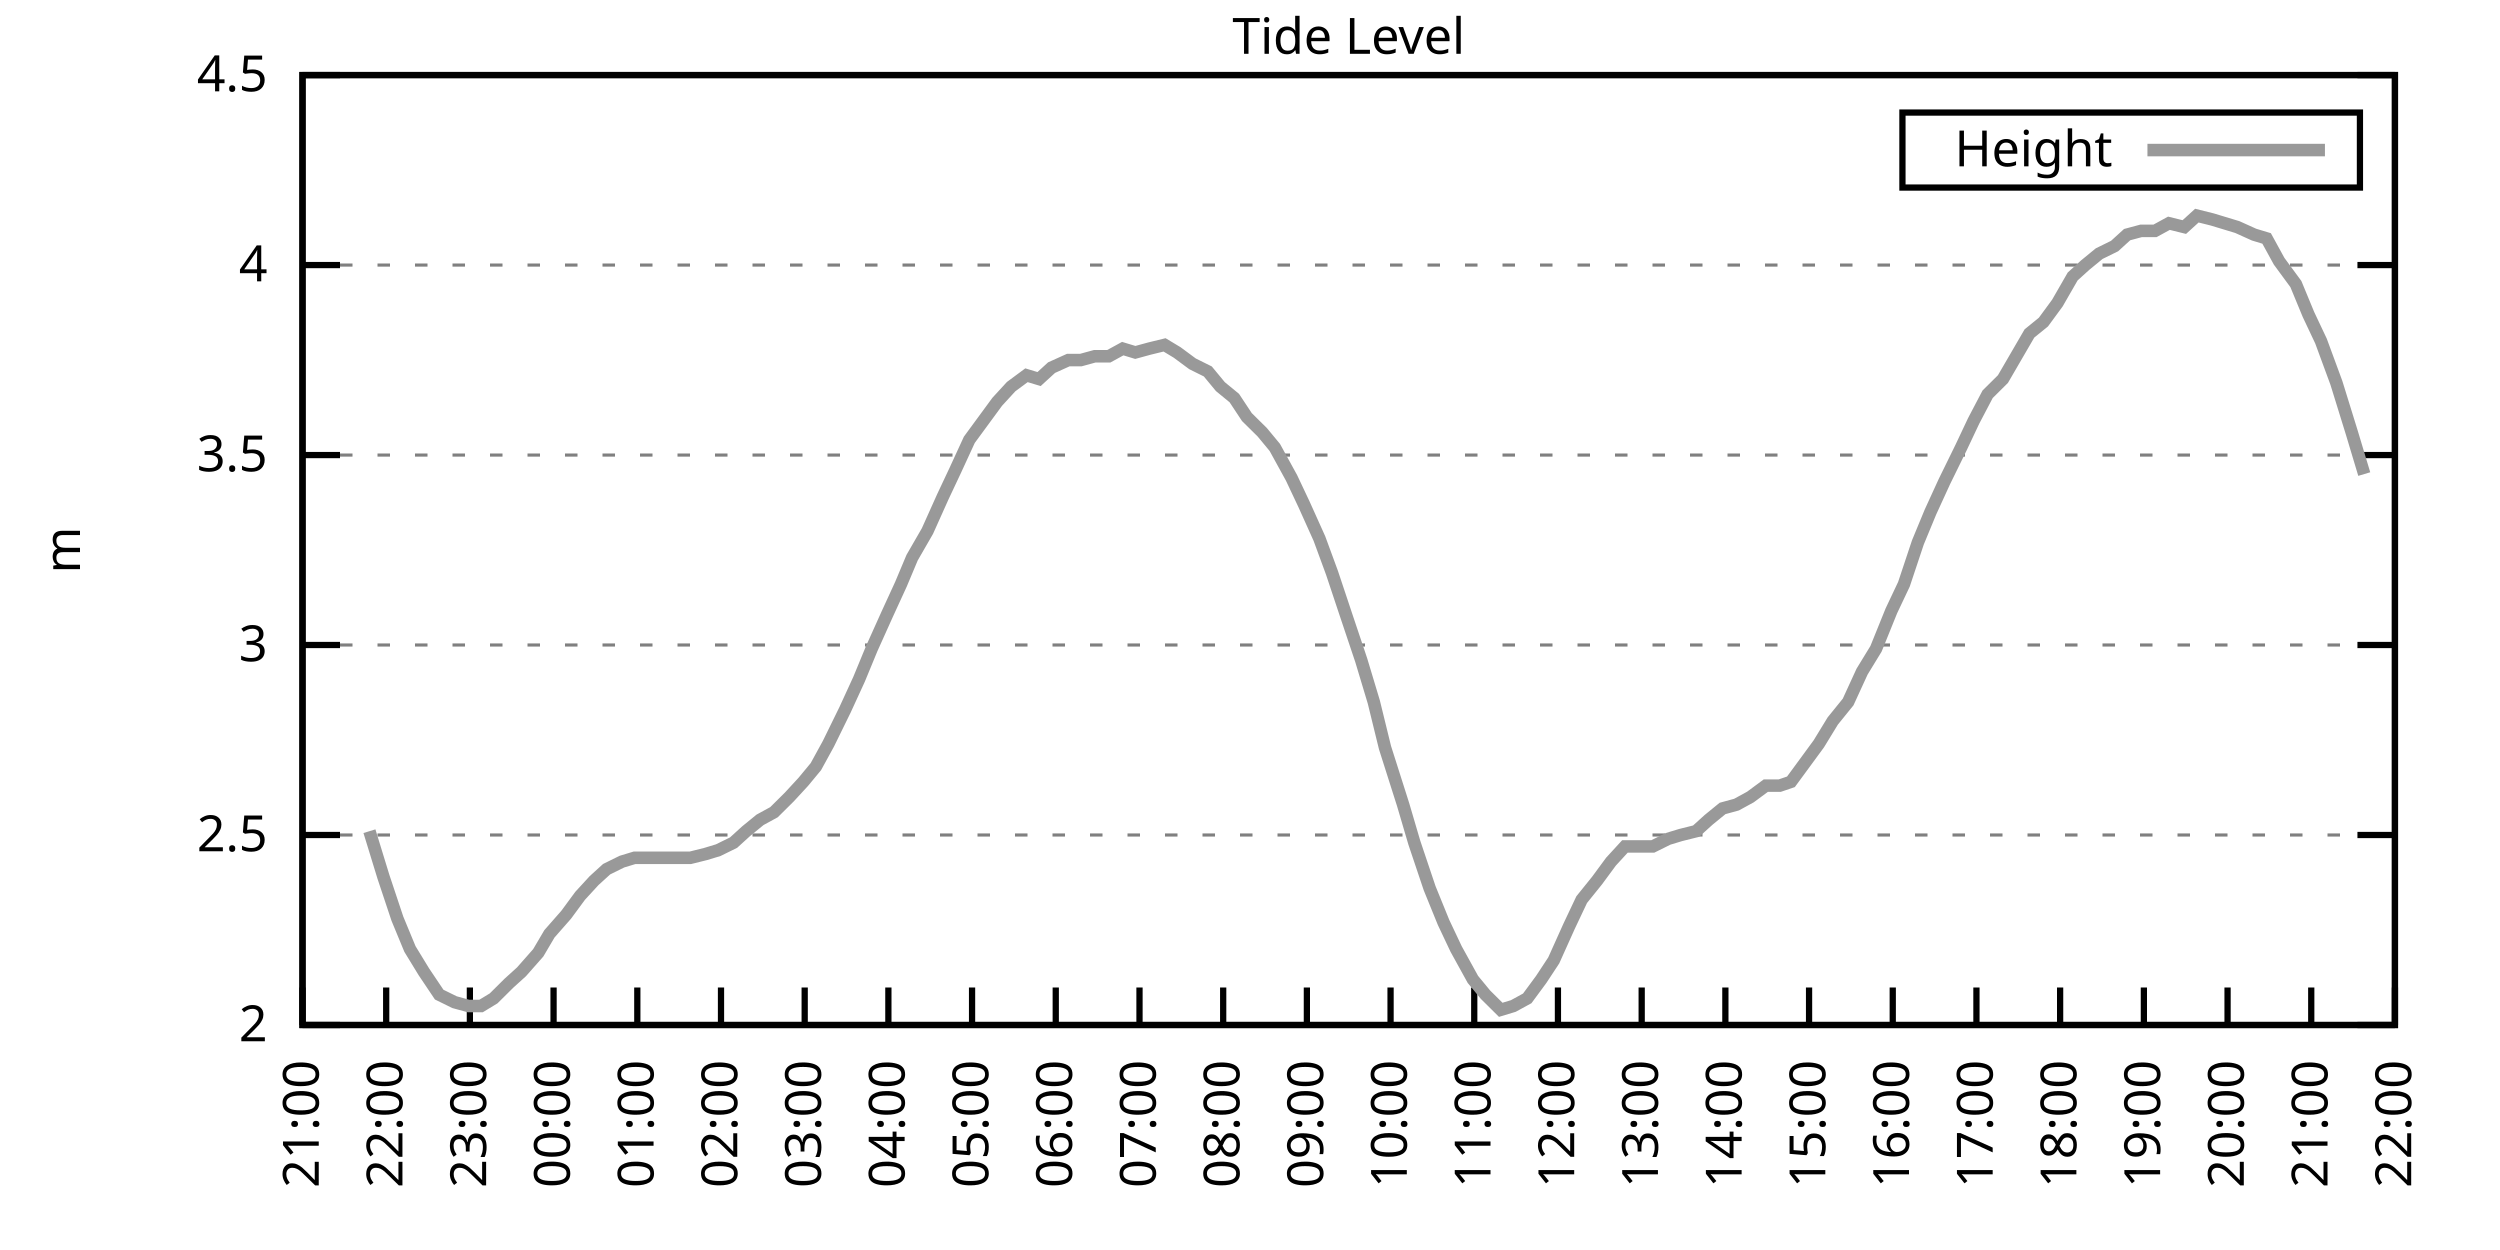
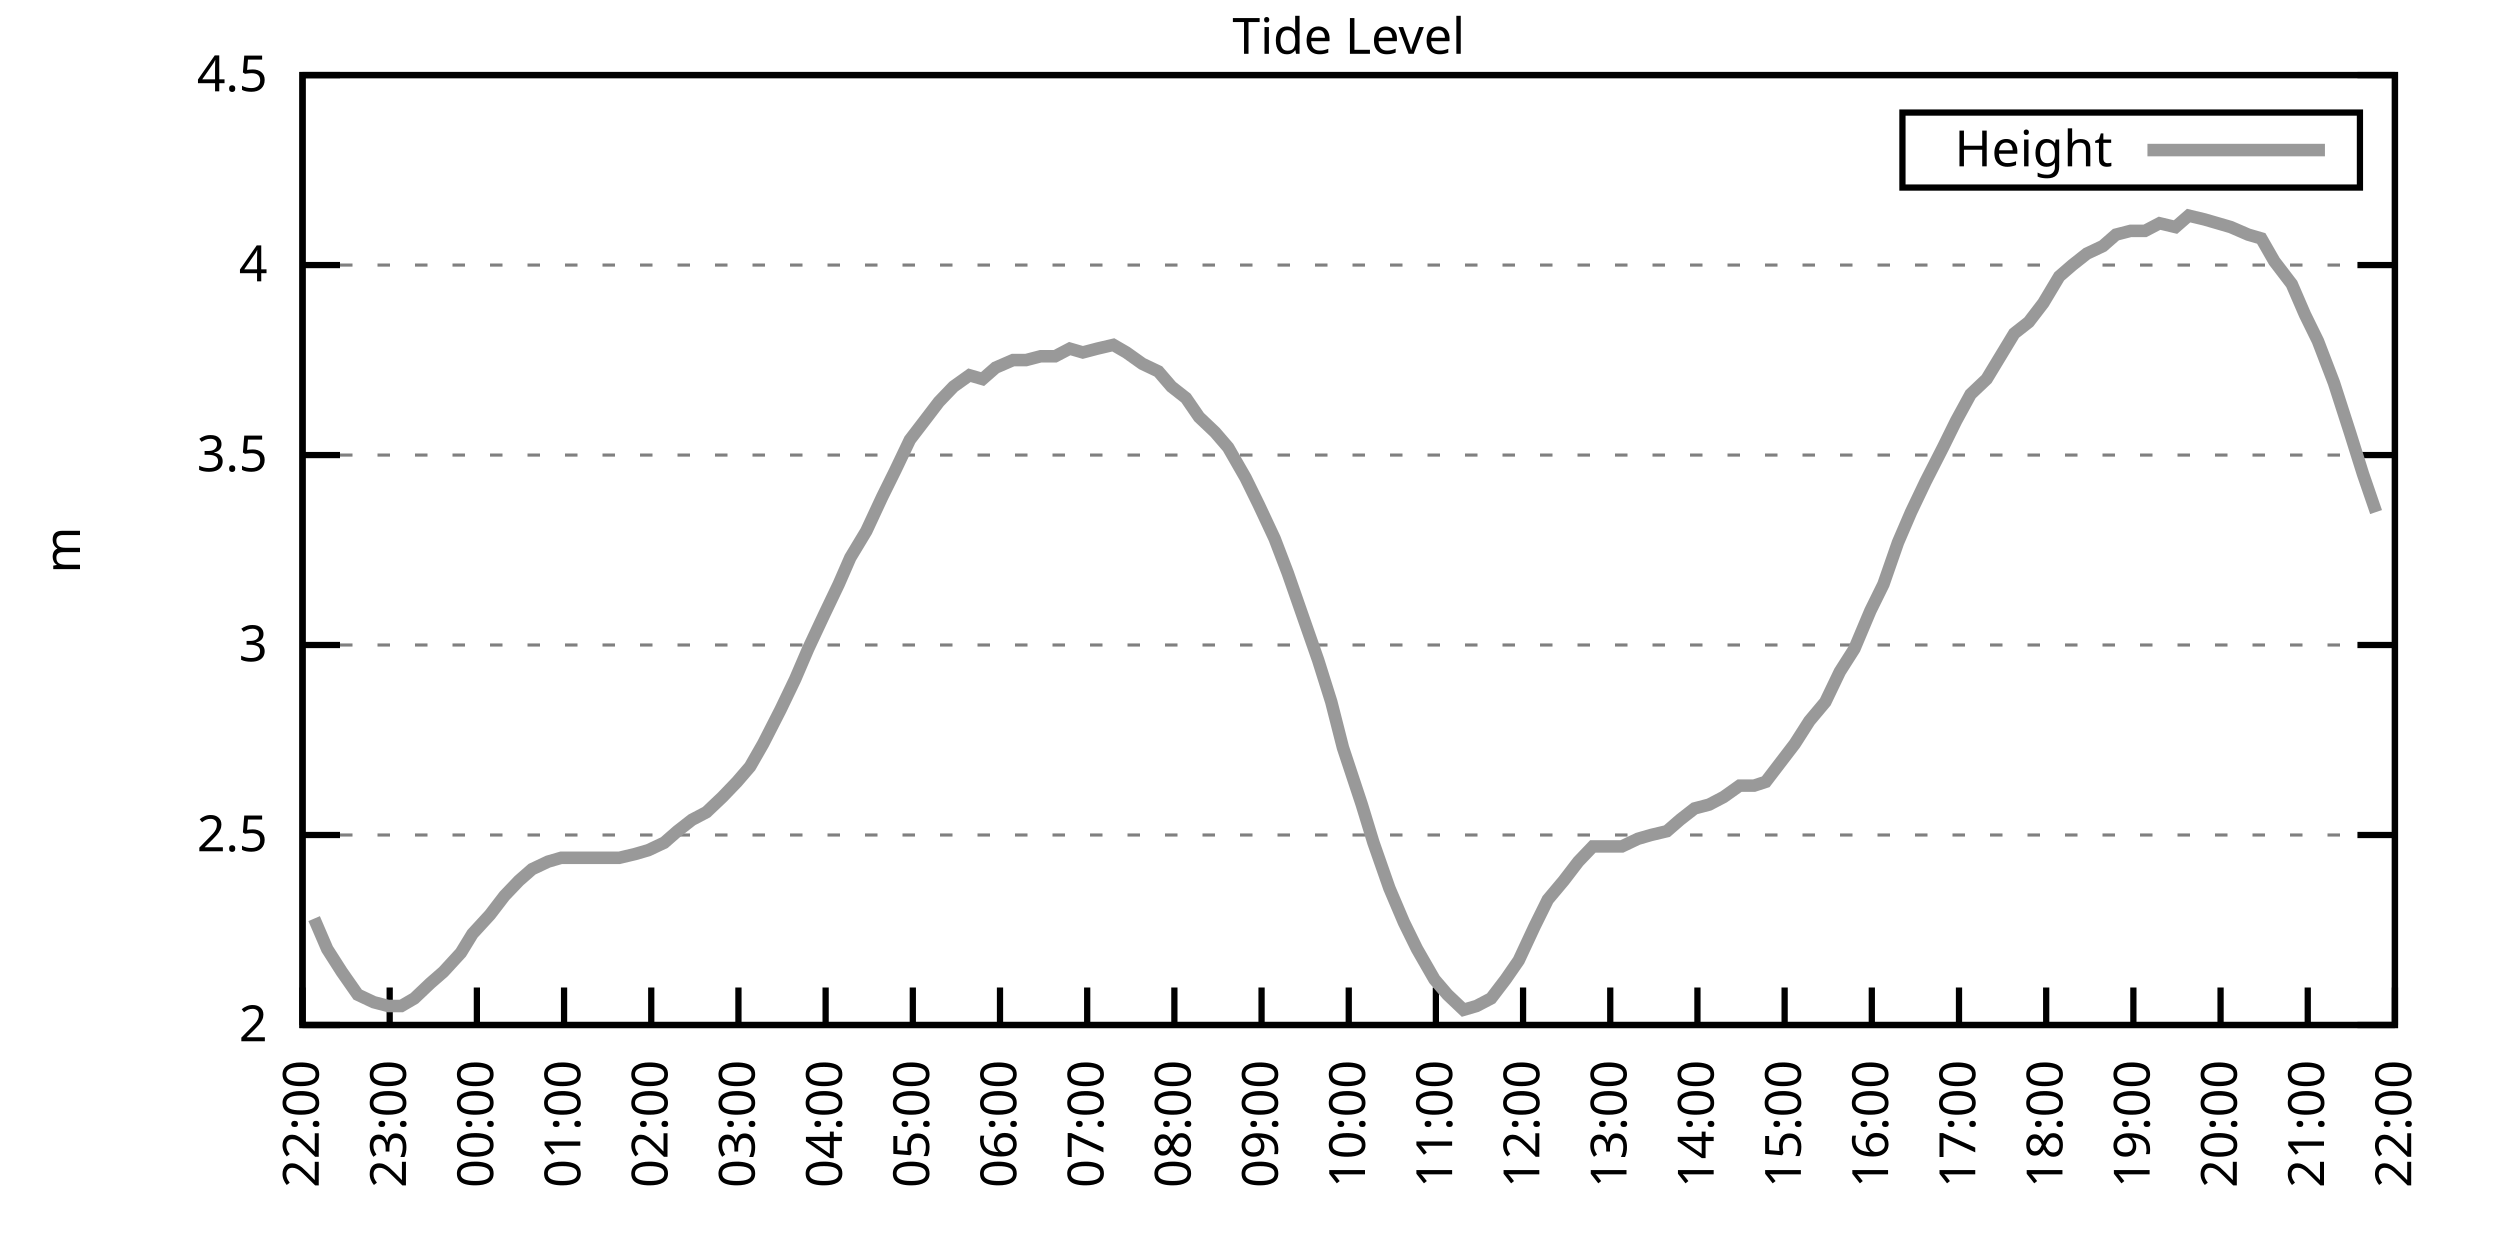
<svg xmlns="http://www.w3.org/2000/svg" xmlns:xlink="http://www.w3.org/1999/xlink" width="400" height="200" viewBox="0 0 400 200">
  <g id="gnuplot_canvas">
    <rect x="0" y="0" width="400" height="200" fill="none" />
    <defs>
      <circle id="gpDot" r="0.5" stroke-width="0.5" stroke="currentColor" />
      <path id="gpPt0" stroke-width="0.333" stroke="currentColor" d="M-1,0 h2 M0,-1 v2" />
      <path id="gpPt1" stroke-width="0.333" stroke="currentColor" d="M-1,-1 L1,1 M1,-1 L-1,1" />
      <path id="gpPt2" stroke-width="0.333" stroke="currentColor" d="M-1,0 L1,0 M0,-1 L0,1 M-1,-1 L1,1 M-1,1 L1,-1" />
      <rect id="gpPt3" stroke-width="0.333" stroke="currentColor" x="-1" y="-1" width="2" height="2" />
      <rect id="gpPt4" stroke-width="0.333" stroke="currentColor" fill="currentColor" x="-1" y="-1" width="2" height="2" />
      <circle id="gpPt5" stroke-width="0.333" stroke="currentColor" cx="0" cy="0" r="1" />
      <use xlink:href="#gpPt5" id="gpPt6" fill="currentColor" stroke="none" />
      <path id="gpPt7" stroke-width="0.333" stroke="currentColor" d="M0,-1.33 L-1.33,0.67 L1.33,0.67 z" />
      <use xlink:href="#gpPt7" id="gpPt8" fill="currentColor" stroke="none" />
      <use xlink:href="#gpPt7" id="gpPt9" stroke="currentColor" transform="rotate(180)" />
      <use xlink:href="#gpPt9" id="gpPt10" fill="currentColor" stroke="none" />
      <use xlink:href="#gpPt3" id="gpPt11" stroke="currentColor" transform="rotate(45)" />
      <use xlink:href="#gpPt11" id="gpPt12" fill="currentColor" stroke="none" />
      <path id="gpPt13" stroke-width="0.333" stroke="currentColor" d="M0,1.330 L1.265,0.411 L0.782,-1.067 L-0.782,-1.076 L-1.265,0.411 z" />
      <use xlink:href="#gpPt13" id="gpPt14" fill="currentColor" stroke="none" />
      <filter id="textbox" filterUnits="objectBoundingBox" x="0" y="0" height="1" width="1">
        <feFlood flood-color="white" flood-opacity="1" result="bgnd" />
        <feComposite in="SourceGraphic" in2="bgnd" operator="atop" />
      </filter>
      <filter id="greybox" filterUnits="objectBoundingBox" x="0" y="0" height="1" width="1">
        <feFlood flood-color="lightgrey" flood-opacity="1" result="grey" />
        <feComposite in="SourceGraphic" in2="grey" operator="atop" />
      </filter>
    </defs>
    <g fill="none" color="white" stroke="currentColor" stroke-width="1.00" stroke-linecap="butt" stroke-linejoin="miter">
</g>
    <g fill="none" color="black" stroke="currentColor" stroke-width="1.00" stroke-linecap="butt" stroke-linejoin="miter">
      <g stroke="none" shape-rendering="crispEdges">
        <polygon fill="rgb(255, 255, 255)" points="48.40,164.00 383.18,164.00 383.18,12.02 48.40,12.02 " />
      </g>
    </g>
    <g fill="none" color="black" stroke="currentColor" stroke-width="1.00" stroke-linecap="butt" stroke-linejoin="miter">
</g>
    <g fill="none" color="black" stroke="black" stroke-width="0.50" stroke-linecap="butt" stroke-linejoin="miter">
</g>
    <g fill="none" color="gray" stroke="currentColor" stroke-width="0.50" stroke-linecap="butt" stroke-linejoin="miter">
      <path stroke="gray" stroke-dasharray="2,4" class="gridline" d="M48.40,164.00 L383.19,164.00  " />
    </g>
    <g fill="none" color="gray" stroke="gray" stroke-width="1.00" stroke-linecap="butt" stroke-linejoin="miter">
</g>
    <g fill="none" color="black" stroke="currentColor" stroke-width="1.00" stroke-linecap="butt" stroke-linejoin="miter">
      <path stroke="black" d="M48.40,164.00 L54.40,164.00 M383.19,164.00 L377.19,164.00  " />
      <g transform="translate(42.80,166.60)" stroke="none" fill="black" font-family="Sans" font-size="8.00" text-anchor="end">
        <text>
          <tspan font-family="Sans"> 2</tspan>
        </text>
      </g>
    </g>
    <g fill="none" color="black" stroke="currentColor" stroke-width="1.00" stroke-linecap="butt" stroke-linejoin="miter">
</g>
    <g fill="none" color="black" stroke="black" stroke-width="0.50" stroke-linecap="butt" stroke-linejoin="miter">
</g>
    <g fill="none" color="gray" stroke="currentColor" stroke-width="0.50" stroke-linecap="butt" stroke-linejoin="miter">
      <path stroke="gray" stroke-dasharray="2,4" class="gridline" d="M48.40,133.60 L383.19,133.60  " />
    </g>
    <g fill="none" color="gray" stroke="gray" stroke-width="1.00" stroke-linecap="butt" stroke-linejoin="miter">
</g>
    <g fill="none" color="black" stroke="currentColor" stroke-width="1.00" stroke-linecap="butt" stroke-linejoin="miter">
      <path stroke="black" d="M48.40,133.60 L54.40,133.60 M383.19,133.60 L377.19,133.60  " />
      <g transform="translate(42.80,136.20)" stroke="none" fill="black" font-family="Sans" font-size="8.00" text-anchor="end">
        <text>
          <tspan font-family="Sans"> 2.5</tspan>
        </text>
      </g>
    </g>
    <g fill="none" color="black" stroke="currentColor" stroke-width="1.00" stroke-linecap="butt" stroke-linejoin="miter">
</g>
    <g fill="none" color="black" stroke="black" stroke-width="0.50" stroke-linecap="butt" stroke-linejoin="miter">
</g>
    <g fill="none" color="gray" stroke="currentColor" stroke-width="0.50" stroke-linecap="butt" stroke-linejoin="miter">
      <path stroke="gray" stroke-dasharray="2,4" class="gridline" d="M48.40,103.20 L383.19,103.20  " />
    </g>
    <g fill="none" color="gray" stroke="gray" stroke-width="1.00" stroke-linecap="butt" stroke-linejoin="miter">
</g>
    <g fill="none" color="black" stroke="currentColor" stroke-width="1.00" stroke-linecap="butt" stroke-linejoin="miter">
      <path stroke="black" d="M48.40,103.20 L54.40,103.20 M383.19,103.20 L377.19,103.20  " />
      <g transform="translate(42.80,105.80)" stroke="none" fill="black" font-family="Sans" font-size="8.00" text-anchor="end">
        <text>
          <tspan font-family="Sans"> 3</tspan>
        </text>
      </g>
    </g>
    <g fill="none" color="black" stroke="currentColor" stroke-width="1.00" stroke-linecap="butt" stroke-linejoin="miter">
</g>
    <g fill="none" color="black" stroke="black" stroke-width="0.50" stroke-linecap="butt" stroke-linejoin="miter">
</g>
    <g fill="none" color="gray" stroke="currentColor" stroke-width="0.50" stroke-linecap="butt" stroke-linejoin="miter">
      <path stroke="gray" stroke-dasharray="2,4" class="gridline" d="M48.40,72.81 L383.19,72.81  " />
    </g>
    <g fill="none" color="gray" stroke="gray" stroke-width="1.00" stroke-linecap="butt" stroke-linejoin="miter">
</g>
    <g fill="none" color="black" stroke="currentColor" stroke-width="1.00" stroke-linecap="butt" stroke-linejoin="miter">
      <path stroke="black" d="M48.40,72.81 L54.40,72.81 M383.19,72.81 L377.19,72.81  " />
      <g transform="translate(42.80,75.41)" stroke="none" fill="black" font-family="Sans" font-size="8.00" text-anchor="end">
        <text>
          <tspan font-family="Sans"> 3.5</tspan>
        </text>
      </g>
    </g>
    <g fill="none" color="black" stroke="currentColor" stroke-width="1.00" stroke-linecap="butt" stroke-linejoin="miter">
</g>
    <g fill="none" color="black" stroke="black" stroke-width="0.50" stroke-linecap="butt" stroke-linejoin="miter">
</g>
    <g fill="none" color="gray" stroke="currentColor" stroke-width="0.50" stroke-linecap="butt" stroke-linejoin="miter">
      <path stroke="gray" stroke-dasharray="2,4" class="gridline" d="M48.40,42.41 L383.19,42.41  " />
    </g>
    <g fill="none" color="gray" stroke="gray" stroke-width="1.00" stroke-linecap="butt" stroke-linejoin="miter">
</g>
    <g fill="none" color="black" stroke="currentColor" stroke-width="1.00" stroke-linecap="butt" stroke-linejoin="miter">
      <path stroke="black" d="M48.40,42.41 L54.40,42.41 M383.19,42.41 L377.19,42.41  " />
      <g transform="translate(42.80,45.01)" stroke="none" fill="black" font-family="Sans" font-size="8.00" text-anchor="end">
        <text>
          <tspan font-family="Sans"> 4</tspan>
        </text>
      </g>
    </g>
    <g fill="none" color="black" stroke="currentColor" stroke-width="1.00" stroke-linecap="butt" stroke-linejoin="miter">
</g>
    <g fill="none" color="black" stroke="black" stroke-width="0.50" stroke-linecap="butt" stroke-linejoin="miter">
</g>
    <g fill="none" color="gray" stroke="currentColor" stroke-width="0.50" stroke-linecap="butt" stroke-linejoin="miter">
      <path stroke="gray" stroke-dasharray="2,4" class="gridline" d="M48.40,12.01 L383.19,12.01  " />
    </g>
    <g fill="none" color="gray" stroke="gray" stroke-width="1.00" stroke-linecap="butt" stroke-linejoin="miter">
</g>
    <g fill="none" color="black" stroke="currentColor" stroke-width="1.00" stroke-linecap="butt" stroke-linejoin="miter">
      <path stroke="black" d="M48.40,12.01 L54.40,12.01 M383.19,12.01 L377.19,12.01  " />
      <g transform="translate(42.80,14.61)" stroke="none" fill="black" font-family="Sans" font-size="8.00" text-anchor="end">
        <text>
          <tspan font-family="Sans"> 4.5</tspan>
        </text>
      </g>
    </g>
    <g fill="none" color="black" stroke="currentColor" stroke-width="1.00" stroke-linecap="butt" stroke-linejoin="miter">
      <path stroke="black" d="M48.40,164.00 L48.40,158.00  " />
      <g transform="translate(51.00,169.60) rotate(270.00)" stroke="none" fill="black" font-family="Sans" font-size="8.00" text-anchor="end">
        <text>
-           <tspan font-family="Sans">21:00</tspan>
-         </text>
-       </g>
-     </g>
-     <g fill="none" color="black" stroke="currentColor" stroke-width="1.00" stroke-linecap="butt" stroke-linejoin="miter">
-       <path stroke="black" d="M61.79,164.00 L61.79,158.00  " />
-       <g transform="translate(64.39,169.60) rotate(270.00)" stroke="none" fill="black" font-family="Sans" font-size="8.00" text-anchor="end">
-         <text>
          <tspan font-family="Sans">22:00</tspan>
        </text>
      </g>
    </g>
    <g fill="none" color="black" stroke="currentColor" stroke-width="1.00" stroke-linecap="butt" stroke-linejoin="miter">
-       <path stroke="black" d="M75.18,164.00 L75.18,158.00  " />
-       <g transform="translate(77.78,169.60) rotate(270.00)" stroke="none" fill="black" font-family="Sans" font-size="8.00" text-anchor="end">
+       <path stroke="black" d="M62.35,164.00 L62.35,158.00  " />
+       <g transform="translate(64.95,169.60) rotate(270.00)" stroke="none" fill="black" font-family="Sans" font-size="8.00" text-anchor="end">
        <text>
          <tspan font-family="Sans">23:00</tspan>
        </text>
      </g>
    </g>
    <g fill="none" color="black" stroke="currentColor" stroke-width="1.00" stroke-linecap="butt" stroke-linejoin="miter">
-       <path stroke="black" d="M88.57,164.00 L88.57,158.00  " />
-       <g transform="translate(91.17,169.60) rotate(270.00)" stroke="none" fill="black" font-family="Sans" font-size="8.00" text-anchor="end">
+       <path stroke="black" d="M76.30,164.00 L76.30,158.00  " />
+       <g transform="translate(78.90,169.60) rotate(270.00)" stroke="none" fill="black" font-family="Sans" font-size="8.00" text-anchor="end">
        <text>
          <tspan font-family="Sans">00:00</tspan>
        </text>
      </g>
    </g>
    <g fill="none" color="black" stroke="currentColor" stroke-width="1.00" stroke-linecap="butt" stroke-linejoin="miter">
-       <path stroke="black" d="M101.97,164.00 L101.97,158.00  " />
-       <g transform="translate(104.57,169.60) rotate(270.00)" stroke="none" fill="black" font-family="Sans" font-size="8.00" text-anchor="end">
+       <path stroke="black" d="M90.25,164.00 L90.25,158.00  " />
+       <g transform="translate(92.85,169.60) rotate(270.00)" stroke="none" fill="black" font-family="Sans" font-size="8.00" text-anchor="end">
        <text>
          <tspan font-family="Sans">01:00</tspan>
        </text>
      </g>
    </g>
    <g fill="none" color="black" stroke="currentColor" stroke-width="1.00" stroke-linecap="butt" stroke-linejoin="miter">
-       <path stroke="black" d="M115.36,164.00 L115.36,158.00  " />
-       <g transform="translate(117.96,169.60) rotate(270.00)" stroke="none" fill="black" font-family="Sans" font-size="8.00" text-anchor="end">
+       <path stroke="black" d="M104.20,164.00 L104.20,158.00  " />
+       <g transform="translate(106.80,169.60) rotate(270.00)" stroke="none" fill="black" font-family="Sans" font-size="8.00" text-anchor="end">
        <text>
          <tspan font-family="Sans">02:00</tspan>
        </text>
      </g>
    </g>
    <g fill="none" color="black" stroke="currentColor" stroke-width="1.00" stroke-linecap="butt" stroke-linejoin="miter">
-       <path stroke="black" d="M128.75,164.00 L128.75,158.00  " />
-       <g transform="translate(131.35,169.60) rotate(270.00)" stroke="none" fill="black" font-family="Sans" font-size="8.00" text-anchor="end">
+       <path stroke="black" d="M118.15,164.00 L118.15,158.00  " />
+       <g transform="translate(120.75,169.60) rotate(270.00)" stroke="none" fill="black" font-family="Sans" font-size="8.00" text-anchor="end">
        <text>
          <tspan font-family="Sans">03:00</tspan>
        </text>
      </g>
    </g>
    <g fill="none" color="black" stroke="currentColor" stroke-width="1.00" stroke-linecap="butt" stroke-linejoin="miter">
-       <path stroke="black" d="M142.14,164.00 L142.14,158.00  " />
-       <g transform="translate(144.74,169.60) rotate(270.00)" stroke="none" fill="black" font-family="Sans" font-size="8.00" text-anchor="end">
+       <path stroke="black" d="M132.10,164.00 L132.10,158.00  " />
+       <g transform="translate(134.70,169.60) rotate(270.00)" stroke="none" fill="black" font-family="Sans" font-size="8.00" text-anchor="end">
        <text>
          <tspan font-family="Sans">04:00</tspan>
        </text>
      </g>
    </g>
    <g fill="none" color="black" stroke="currentColor" stroke-width="1.00" stroke-linecap="butt" stroke-linejoin="miter">
-       <path stroke="black" d="M155.53,164.00 L155.53,158.00  " />
-       <g transform="translate(158.13,169.60) rotate(270.00)" stroke="none" fill="black" font-family="Sans" font-size="8.00" text-anchor="end">
+       <path stroke="black" d="M146.05,164.00 L146.05,158.00  " />
+       <g transform="translate(148.65,169.60) rotate(270.00)" stroke="none" fill="black" font-family="Sans" font-size="8.00" text-anchor="end">
        <text>
          <tspan font-family="Sans">05:00</tspan>
        </text>
      </g>
    </g>
    <g fill="none" color="black" stroke="currentColor" stroke-width="1.00" stroke-linecap="butt" stroke-linejoin="miter">
-       <path stroke="black" d="M168.92,164.00 L168.92,158.00  " />
-       <g transform="translate(171.52,169.60) rotate(270.00)" stroke="none" fill="black" font-family="Sans" font-size="8.00" text-anchor="end">
+       <path stroke="black" d="M160.00,164.00 L160.00,158.00  " />
+       <g transform="translate(162.60,169.60) rotate(270.00)" stroke="none" fill="black" font-family="Sans" font-size="8.00" text-anchor="end">
        <text>
          <tspan font-family="Sans">06:00</tspan>
        </text>
      </g>
    </g>
    <g fill="none" color="black" stroke="currentColor" stroke-width="1.00" stroke-linecap="butt" stroke-linejoin="miter">
-       <path stroke="black" d="M182.32,164.00 L182.32,158.00  " />
-       <g transform="translate(184.92,169.60) rotate(270.00)" stroke="none" fill="black" font-family="Sans" font-size="8.00" text-anchor="end">
+       <path stroke="black" d="M173.95,164.00 L173.95,158.00  " />
+       <g transform="translate(176.55,169.60) rotate(270.00)" stroke="none" fill="black" font-family="Sans" font-size="8.00" text-anchor="end">
        <text>
          <tspan font-family="Sans">07:00</tspan>
        </text>
      </g>
    </g>
    <g fill="none" color="black" stroke="currentColor" stroke-width="1.00" stroke-linecap="butt" stroke-linejoin="miter">
-       <path stroke="black" d="M195.71,164.00 L195.71,158.00  " />
-       <g transform="translate(198.31,169.60) rotate(270.00)" stroke="none" fill="black" font-family="Sans" font-size="8.00" text-anchor="end">
+       <path stroke="black" d="M187.90,164.00 L187.90,158.00  " />
+       <g transform="translate(190.50,169.60) rotate(270.00)" stroke="none" fill="black" font-family="Sans" font-size="8.00" text-anchor="end">
        <text>
          <tspan font-family="Sans">08:00</tspan>
        </text>
      </g>
    </g>
    <g fill="none" color="black" stroke="currentColor" stroke-width="1.00" stroke-linecap="butt" stroke-linejoin="miter">
-       <path stroke="black" d="M209.10,164.00 L209.10,158.00  " />
-       <g transform="translate(211.70,169.60) rotate(270.00)" stroke="none" fill="black" font-family="Sans" font-size="8.00" text-anchor="end">
+       <path stroke="black" d="M201.85,164.00 L201.85,158.00  " />
+       <g transform="translate(204.45,169.60) rotate(270.00)" stroke="none" fill="black" font-family="Sans" font-size="8.00" text-anchor="end">
        <text>
          <tspan font-family="Sans">09:00</tspan>
        </text>
      </g>
    </g>
    <g fill="none" color="black" stroke="currentColor" stroke-width="1.00" stroke-linecap="butt" stroke-linejoin="miter">
-       <path stroke="black" d="M222.49,164.00 L222.49,158.00  " />
-       <g transform="translate(225.09,169.60) rotate(270.00)" stroke="none" fill="black" font-family="Sans" font-size="8.00" text-anchor="end">
+       <path stroke="black" d="M215.80,164.00 L215.80,158.00  " />
+       <g transform="translate(218.40,169.60) rotate(270.00)" stroke="none" fill="black" font-family="Sans" font-size="8.00" text-anchor="end">
        <text>
          <tspan font-family="Sans">10:00</tspan>
        </text>
      </g>
    </g>
    <g fill="none" color="black" stroke="currentColor" stroke-width="1.00" stroke-linecap="butt" stroke-linejoin="miter">
-       <path stroke="black" d="M235.88,164.00 L235.88,158.00  " />
-       <g transform="translate(238.48,169.60) rotate(270.00)" stroke="none" fill="black" font-family="Sans" font-size="8.00" text-anchor="end">
+       <path stroke="black" d="M229.74,164.00 L229.74,158.00  " />
+       <g transform="translate(232.34,169.60) rotate(270.00)" stroke="none" fill="black" font-family="Sans" font-size="8.00" text-anchor="end">
        <text>
          <tspan font-family="Sans">11:00</tspan>
        </text>
      </g>
    </g>
    <g fill="none" color="black" stroke="currentColor" stroke-width="1.00" stroke-linecap="butt" stroke-linejoin="miter">
-       <path stroke="black" d="M249.27,164.00 L249.27,158.00  " />
-       <g transform="translate(251.87,169.60) rotate(270.00)" stroke="none" fill="black" font-family="Sans" font-size="8.00" text-anchor="end">
+       <path stroke="black" d="M243.69,164.00 L243.69,158.00  " />
+       <g transform="translate(246.29,169.60) rotate(270.00)" stroke="none" fill="black" font-family="Sans" font-size="8.00" text-anchor="end">
        <text>
          <tspan font-family="Sans">12:00</tspan>
        </text>
      </g>
    </g>
    <g fill="none" color="black" stroke="currentColor" stroke-width="1.00" stroke-linecap="butt" stroke-linejoin="miter">
-       <path stroke="black" d="M262.67,164.00 L262.67,158.00  " />
-       <g transform="translate(265.27,169.60) rotate(270.00)" stroke="none" fill="black" font-family="Sans" font-size="8.00" text-anchor="end">
+       <path stroke="black" d="M257.64,164.00 L257.64,158.00  " />
+       <g transform="translate(260.24,169.60) rotate(270.00)" stroke="none" fill="black" font-family="Sans" font-size="8.00" text-anchor="end">
        <text>
          <tspan font-family="Sans">13:00</tspan>
        </text>
      </g>
    </g>
    <g fill="none" color="black" stroke="currentColor" stroke-width="1.00" stroke-linecap="butt" stroke-linejoin="miter">
-       <path stroke="black" d="M276.06,164.00 L276.06,158.00  " />
-       <g transform="translate(278.66,169.60) rotate(270.00)" stroke="none" fill="black" font-family="Sans" font-size="8.00" text-anchor="end">
+       <path stroke="black" d="M271.59,164.00 L271.59,158.00  " />
+       <g transform="translate(274.19,169.60) rotate(270.00)" stroke="none" fill="black" font-family="Sans" font-size="8.00" text-anchor="end">
        <text>
          <tspan font-family="Sans">14:00</tspan>
        </text>
      </g>
    </g>
    <g fill="none" color="black" stroke="currentColor" stroke-width="1.00" stroke-linecap="butt" stroke-linejoin="miter">
-       <path stroke="black" d="M289.45,164.00 L289.45,158.00  " />
-       <g transform="translate(292.05,169.60) rotate(270.00)" stroke="none" fill="black" font-family="Sans" font-size="8.00" text-anchor="end">
+       <path stroke="black" d="M285.54,164.00 L285.54,158.00  " />
+       <g transform="translate(288.14,169.60) rotate(270.00)" stroke="none" fill="black" font-family="Sans" font-size="8.00" text-anchor="end">
        <text>
          <tspan font-family="Sans">15:00</tspan>
        </text>
      </g>
    </g>
    <g fill="none" color="black" stroke="currentColor" stroke-width="1.00" stroke-linecap="butt" stroke-linejoin="miter">
-       <path stroke="black" d="M302.84,164.00 L302.84,158.00  " />
-       <g transform="translate(305.44,169.60) rotate(270.00)" stroke="none" fill="black" font-family="Sans" font-size="8.00" text-anchor="end">
+       <path stroke="black" d="M299.49,164.00 L299.49,158.00  " />
+       <g transform="translate(302.09,169.60) rotate(270.00)" stroke="none" fill="black" font-family="Sans" font-size="8.00" text-anchor="end">
        <text>
          <tspan font-family="Sans">16:00</tspan>
        </text>
      </g>
    </g>
    <g fill="none" color="black" stroke="currentColor" stroke-width="1.00" stroke-linecap="butt" stroke-linejoin="miter">
-       <path stroke="black" d="M316.23,164.00 L316.23,158.00  " />
-       <g transform="translate(318.83,169.60) rotate(270.00)" stroke="none" fill="black" font-family="Sans" font-size="8.00" text-anchor="end">
+       <path stroke="black" d="M313.44,164.00 L313.44,158.00  " />
+       <g transform="translate(316.04,169.60) rotate(270.00)" stroke="none" fill="black" font-family="Sans" font-size="8.00" text-anchor="end">
        <text>
          <tspan font-family="Sans">17:00</tspan>
        </text>
      </g>
    </g>
    <g fill="none" color="black" stroke="currentColor" stroke-width="1.00" stroke-linecap="butt" stroke-linejoin="miter">
-       <path stroke="black" d="M329.62,164.00 L329.62,158.00  " />
-       <g transform="translate(332.22,169.60) rotate(270.00)" stroke="none" fill="black" font-family="Sans" font-size="8.00" text-anchor="end">
+       <path stroke="black" d="M327.39,164.00 L327.39,158.00  " />
+       <g transform="translate(329.99,169.60) rotate(270.00)" stroke="none" fill="black" font-family="Sans" font-size="8.00" text-anchor="end">
        <text>
          <tspan font-family="Sans">18:00</tspan>
        </text>
      </g>
    </g>
    <g fill="none" color="black" stroke="currentColor" stroke-width="1.00" stroke-linecap="butt" stroke-linejoin="miter">
-       <path stroke="black" d="M343.02,164.00 L343.02,158.00  " />
-       <g transform="translate(345.62,169.60) rotate(270.00)" stroke="none" fill="black" font-family="Sans" font-size="8.00" text-anchor="end">
+       <path stroke="black" d="M341.34,164.00 L341.34,158.00  " />
+       <g transform="translate(343.94,169.60) rotate(270.00)" stroke="none" fill="black" font-family="Sans" font-size="8.00" text-anchor="end">
        <text>
          <tspan font-family="Sans">19:00</tspan>
        </text>
      </g>
    </g>
    <g fill="none" color="black" stroke="currentColor" stroke-width="1.00" stroke-linecap="butt" stroke-linejoin="miter">
-       <path stroke="black" d="M356.41,164.00 L356.41,158.00  " />
-       <g transform="translate(359.01,169.60) rotate(270.00)" stroke="none" fill="black" font-family="Sans" font-size="8.00" text-anchor="end">
+       <path stroke="black" d="M355.29,164.00 L355.29,158.00  " />
+       <g transform="translate(357.89,169.60) rotate(270.00)" stroke="none" fill="black" font-family="Sans" font-size="8.00" text-anchor="end">
        <text>
          <tspan font-family="Sans">20:00</tspan>
        </text>
      </g>
    </g>
    <g fill="none" color="black" stroke="currentColor" stroke-width="1.00" stroke-linecap="butt" stroke-linejoin="miter">
-       <path stroke="black" d="M369.80,164.00 L369.80,158.00  " />
-       <g transform="translate(372.40,169.60) rotate(270.00)" stroke="none" fill="black" font-family="Sans" font-size="8.00" text-anchor="end">
+       <path stroke="black" d="M369.24,164.00 L369.24,158.00  " />
+       <g transform="translate(371.84,169.60) rotate(270.00)" stroke="none" fill="black" font-family="Sans" font-size="8.00" text-anchor="end">
        <text>
          <tspan font-family="Sans">21:00</tspan>
        </text>
      </g>
    </g>
    <g fill="none" color="black" stroke="currentColor" stroke-width="1.00" stroke-linecap="butt" stroke-linejoin="miter">
      <path stroke="black" d="M383.19,164.00 L383.19,158.00  " />
      <g transform="translate(385.79,169.60) rotate(270.00)" stroke="none" fill="black" font-family="Sans" font-size="8.00" text-anchor="end">
        <text>
          <tspan font-family="Sans">22:00</tspan>
        </text>
      </g>
    </g>
    <g fill="none" color="black" stroke="currentColor" stroke-width="1.00" stroke-linecap="butt" stroke-linejoin="miter">
</g>
    <g fill="none" color="black" stroke="currentColor" stroke-width="1.00" stroke-linecap="butt" stroke-linejoin="miter">
      <path stroke="black" d="M48.40,12.01 L48.40,164.00 L383.19,164.00 L383.19,12.01 L48.40,12.01 Z  " />
    </g>
    <g fill="none" color="black" stroke="currentColor" stroke-width="1.00" stroke-linecap="butt" stroke-linejoin="miter">
</g>
    <g fill="none" color="black" stroke="currentColor" stroke-width="1.00" stroke-linecap="butt" stroke-linejoin="miter">
      <path stroke="black" d="M304.39,30.01 L304.39,18.01 L377.59,18.01 L377.59,30.01 L304.39,30.01 Z  " />
    </g>
    <g id="Tide_level_plot_1">
      <g fill="none" color="white" stroke="black" stroke-width="2.00" stroke-linecap="butt" stroke-linejoin="miter">
</g>
      <g fill="none" color="black" stroke="currentColor" stroke-width="2.00" stroke-linecap="butt" stroke-linejoin="miter">
        <g transform="translate(337.99,26.61)" stroke="none" fill="black" font-family="Sans" font-size="8.00" text-anchor="end">
          <text>
            <tspan font-family="Sans">Height</tspan>
          </text>
        </g>
      </g>
      <g fill="none" color="black" stroke="currentColor" stroke-width="2.00" stroke-linecap="butt" stroke-linejoin="miter">
-         <path stroke="rgb(153, 153, 153)" d="M343.59,24.01 L371.99,24.01 M59.11,132.99 L61.35,140.29 L63.58,146.98 L65.59,151.84 L67.82,155.49 L70.27,159.14   L72.73,160.35 L74.96,160.96 L76.97,160.96 L78.98,159.74 L81.43,157.31 L83.44,155.49 L86.12,152.45 L87.91,149.41   L90.58,146.37 L92.82,143.33 L95.05,140.90 L97.06,139.07 L99.51,137.86 L101.52,137.25 L103.98,137.25 L106.21,137.25   L108.22,137.25 L110.45,137.25 L112.90,136.64 L114.91,136.03 L117.37,134.82 L119.38,132.99 L121.61,131.17 L123.84,129.95   L126.29,127.52 L128.53,125.09 L130.54,122.66 L132.54,119.01 L135.22,113.54 L137.45,108.68 L139.46,103.81 L141.92,98.34   L144.15,93.48 L145.94,89.22 L148.39,84.97 L150.85,79.49 L152.85,75.24 L155.09,70.37 L157.32,67.33 L159.55,64.29   L161.78,61.86 L164.24,60.04 L166.25,60.65 L168.25,58.82 L170.93,57.61 L172.94,57.61 L175.17,57.00 L177.41,57.00   L179.64,55.78 L181.65,56.39 L183.88,55.78 L186.33,55.18 L188.34,56.39 L190.80,58.21 L193.25,59.43 L195.26,61.86   L197.49,63.69 L199.50,66.73 L201.96,69.16 L203.97,71.59 L206.64,76.45 L208.65,80.71 L211.11,86.18 L213.12,91.65   L215.35,98.34 L217.80,105.64 L219.81,112.32 L221.60,119.62 L224.50,128.74 L226.29,134.82 L228.74,142.11 L230.97,147.59   L232.98,151.84 L235.66,156.70 L237.67,159.14 L240.12,161.57 L242.13,160.96 L244.36,159.74 L246.60,156.70 L248.60,153.66   L251.06,148.19 L253.07,143.94 L255.52,140.90 L257.76,137.86 L259.99,135.43 L262.00,135.43 L264.45,135.43 L266.91,134.21   L268.92,133.60 L271.37,132.99 L273.38,131.17 L275.61,129.35 L277.84,128.74 L280.07,127.52 L282.53,125.70 L284.76,125.70   L286.55,125.09 L289.23,121.44 L291.01,119.01 L293.24,115.36 L295.70,112.32 L297.93,107.46 L300.16,103.81 L302.62,97.73   L304.63,93.48 L306.86,86.79 L308.87,81.93 L311.10,77.06 L313.78,71.59 L315.79,67.33 L318.02,63.08 L320.47,60.65   L324.71,53.35 L326.95,51.53 L329.18,48.49 L331.63,44.23 L333.64,42.41 L335.87,40.58 L338.33,39.37 L340.34,37.54   L342.57,36.94 L344.80,36.94 L347.03,35.72 L349.49,36.33 L351.50,34.50 L353.95,35.11 L355.96,35.72 L357.97,36.33   L360.65,37.54 L362.66,38.15 L364.66,41.80 L367.34,45.45 L369.35,50.31 L371.36,54.57 L373.82,61.25 L376.27,69.16   L378.28,75.85  " />
+         <path stroke="rgb(153, 153, 153)" d="M343.59,24.01 L371.99,24.01 M50.26,146.98 L52.35,151.84 L54.68,155.49 L57.23,159.14 L59.79,160.35 L62.12,160.96   L64.21,160.96 L66.30,159.74 L68.86,157.31 L70.95,155.49 L73.74,152.45 L75.60,149.41 L78.39,146.37 L80.72,143.33   L83.04,140.90 L85.13,139.07 L87.69,137.86 L89.78,137.25 L92.34,137.25 L94.67,137.25 L96.76,137.25 L99.08,137.25   L101.64,136.64 L103.73,136.03 L106.29,134.82 L108.38,132.99 L110.71,131.17 L113.03,129.95 L115.59,127.52 L117.92,125.09   L120.01,122.66 L122.10,119.01 L124.89,113.54 L127.22,108.68 L129.31,103.81 L131.87,98.34 L134.19,93.48 L136.05,89.22   L138.61,84.97 L141.16,79.49 L143.26,75.24 L145.58,70.37 L147.91,67.33 L150.23,64.29 L152.56,61.86 L155.11,60.04   L157.21,60.65 L159.30,58.82 L162.09,57.61 L164.18,57.61 L166.51,57.00 L168.83,57.00 L171.16,55.78 L173.25,56.39   L175.57,55.78 L178.13,55.18 L180.22,56.39 L182.78,58.21 L185.34,59.43 L187.43,61.86 L189.76,63.69 L191.85,66.73   L194.41,69.16 L196.50,71.59 L199.29,76.45 L201.38,80.71 L203.94,86.18 L206.03,91.65 L208.36,98.34 L210.91,105.64   L213.01,112.32 L214.87,119.62 L217.89,128.74 L219.75,134.82 L222.30,142.11 L224.63,147.59 L226.72,151.84 L229.51,156.70   L231.60,159.14 L234.16,161.57 L236.25,160.96 L238.58,159.74 L240.90,156.70 L243.00,153.66 L245.55,148.19 L247.65,143.94   L250.20,140.90 L252.53,137.86 L254.85,135.43 L256.95,135.43 L259.50,135.43 L262.06,134.21 L264.15,133.60 L266.71,132.99   L268.80,131.17 L271.13,129.35 L273.45,128.74 L275.78,127.52 L278.34,125.70 L280.66,125.70 L282.52,125.09 L285.31,121.44   L287.17,119.01 L289.50,115.36 L292.05,112.32 L294.38,107.46 L296.70,103.81 L299.26,97.73 L301.35,93.48 L303.68,86.79   L305.77,81.93 L308.09,77.06 L310.88,71.59 L312.98,67.33 L315.30,63.08 L317.86,60.65 L322.28,53.35 L324.60,51.53   L326.93,48.49 L329.48,44.23 L331.58,42.41 L333.90,40.58 L336.46,39.37 L338.55,37.54 L340.88,36.94 L343.20,36.94   L345.53,35.72 L348.08,36.33 L350.18,34.50 L352.73,35.11 L354.83,35.72 L356.92,36.33 L359.71,37.54 L361.80,38.15   L363.89,41.80 L366.68,45.45 L368.78,50.31 L370.87,54.57 L373.43,61.25 L375.98,69.16 L378.08,75.85 L380.17,81.93    " />
      </g>
    </g>
    <g fill="none" color="black" stroke="currentColor" stroke-width="2.00" stroke-linecap="butt" stroke-linejoin="miter">
</g>
    <g fill="none" color="black" stroke="black" stroke-width="1.00" stroke-linecap="butt" stroke-linejoin="miter">
</g>
    <g fill="none" color="black" stroke="currentColor" stroke-width="1.00" stroke-linecap="butt" stroke-linejoin="miter">
      <path stroke="black" d="M48.40,12.01 L48.40,164.00 L383.19,164.00 L383.19,12.01 L48.40,12.01 Z  " />
      <g transform="translate(12.80,88.01) rotate(270.00)" stroke="none" fill="black" font-family="Sans" font-size="8.00" text-anchor="middle">
        <text>
          <tspan font-family="Sans">m</tspan>
        </text>
      </g>
    </g>
    <g fill="none" color="black" stroke="currentColor" stroke-width="1.00" stroke-linecap="butt" stroke-linejoin="miter">
</g>
    <g fill="none" color="black" stroke="currentColor" stroke-width="1.00" stroke-linecap="butt" stroke-linejoin="miter">
      <g transform="translate(215.79,8.61)" stroke="none" fill="black" font-family="Sans" font-size="8.00" text-anchor="middle">
        <text>
          <tspan font-family="Sans">Tide Level</tspan>
        </text>
      </g>
    </g>
    <g fill="none" color="black" stroke="currentColor" stroke-width="1.00" stroke-linecap="butt" stroke-linejoin="miter">
</g>
  </g>
</svg>
